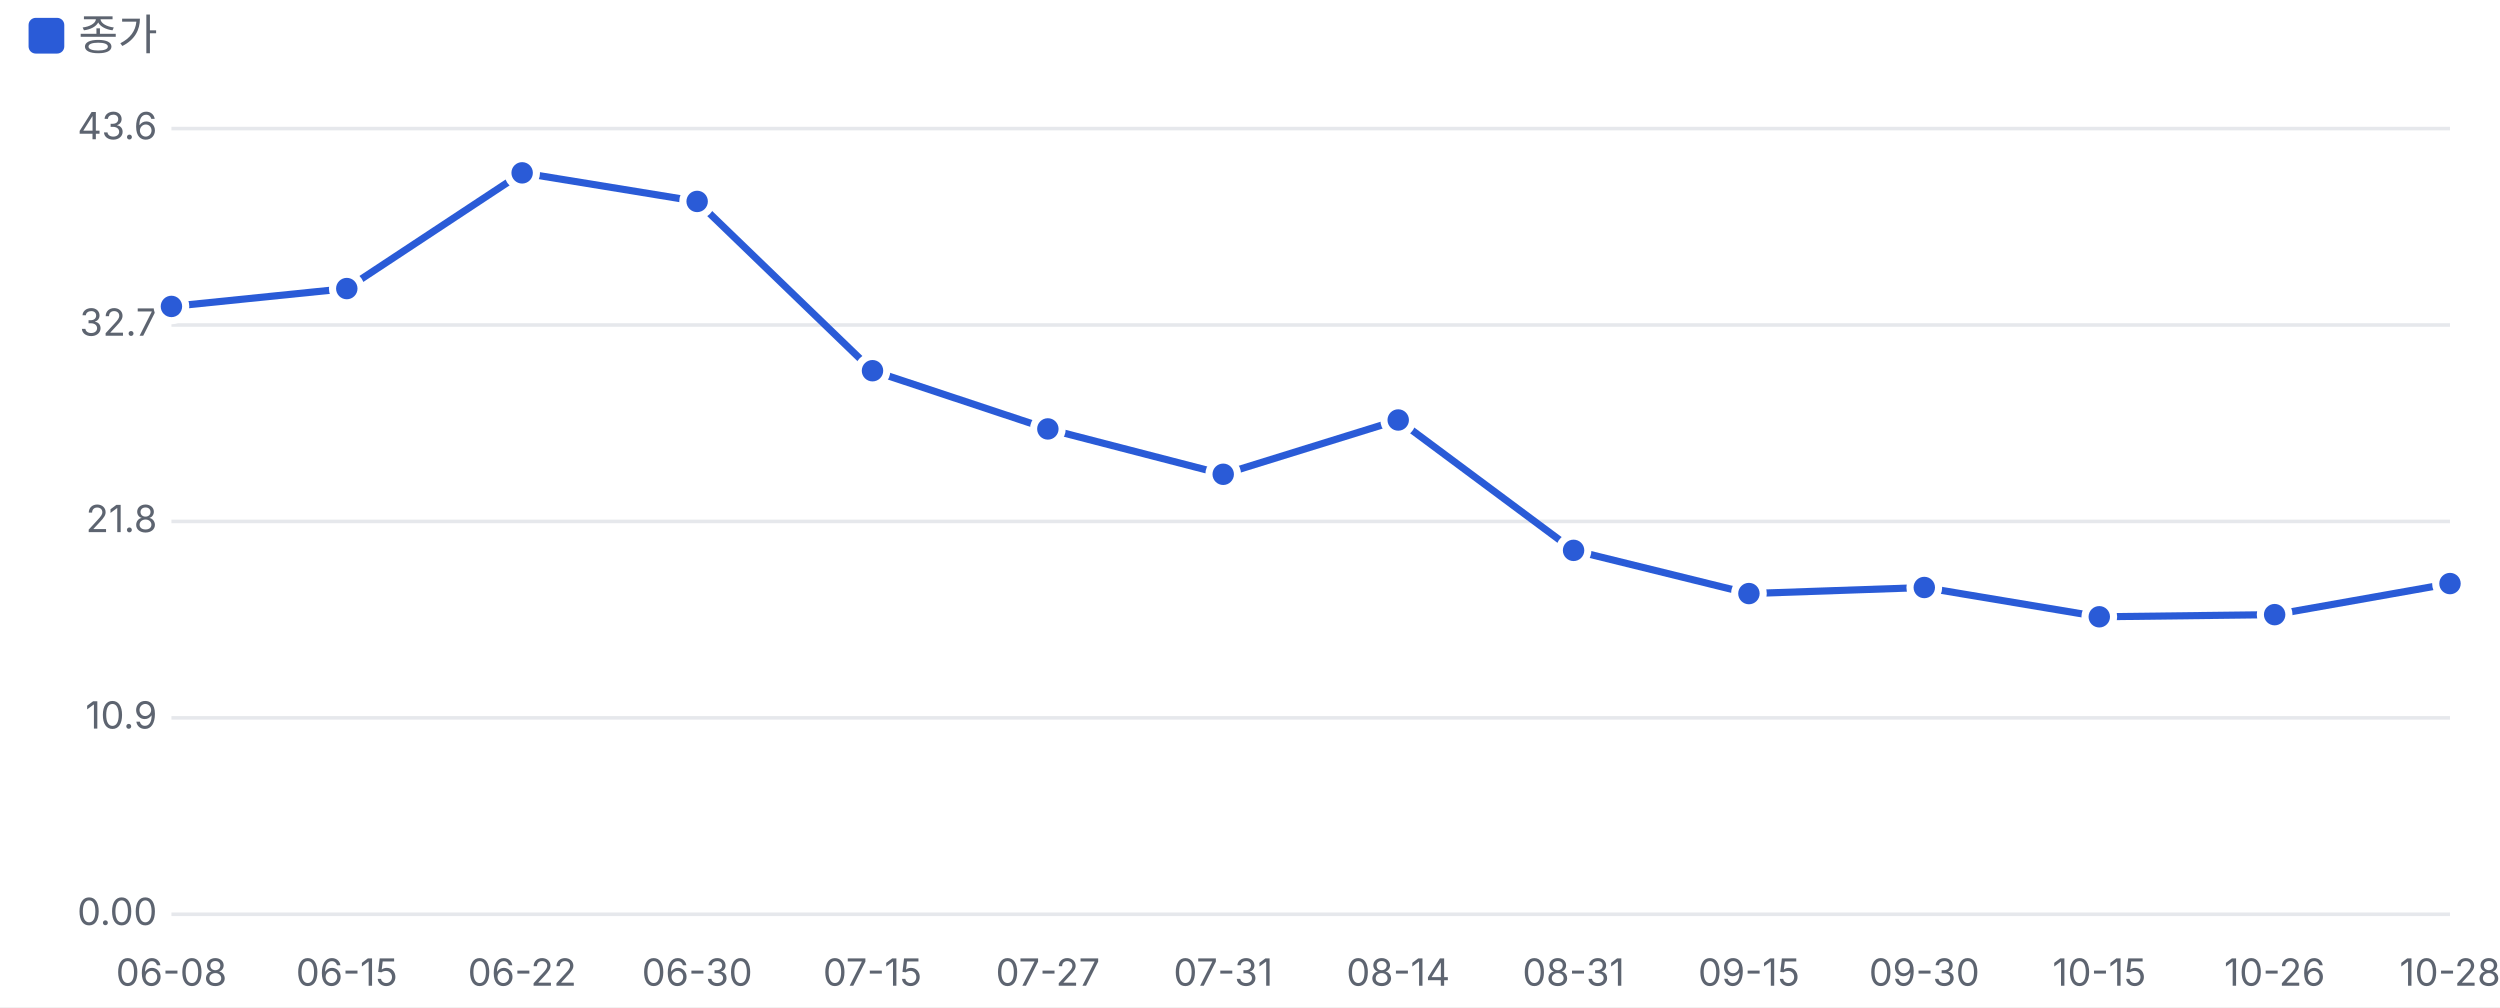
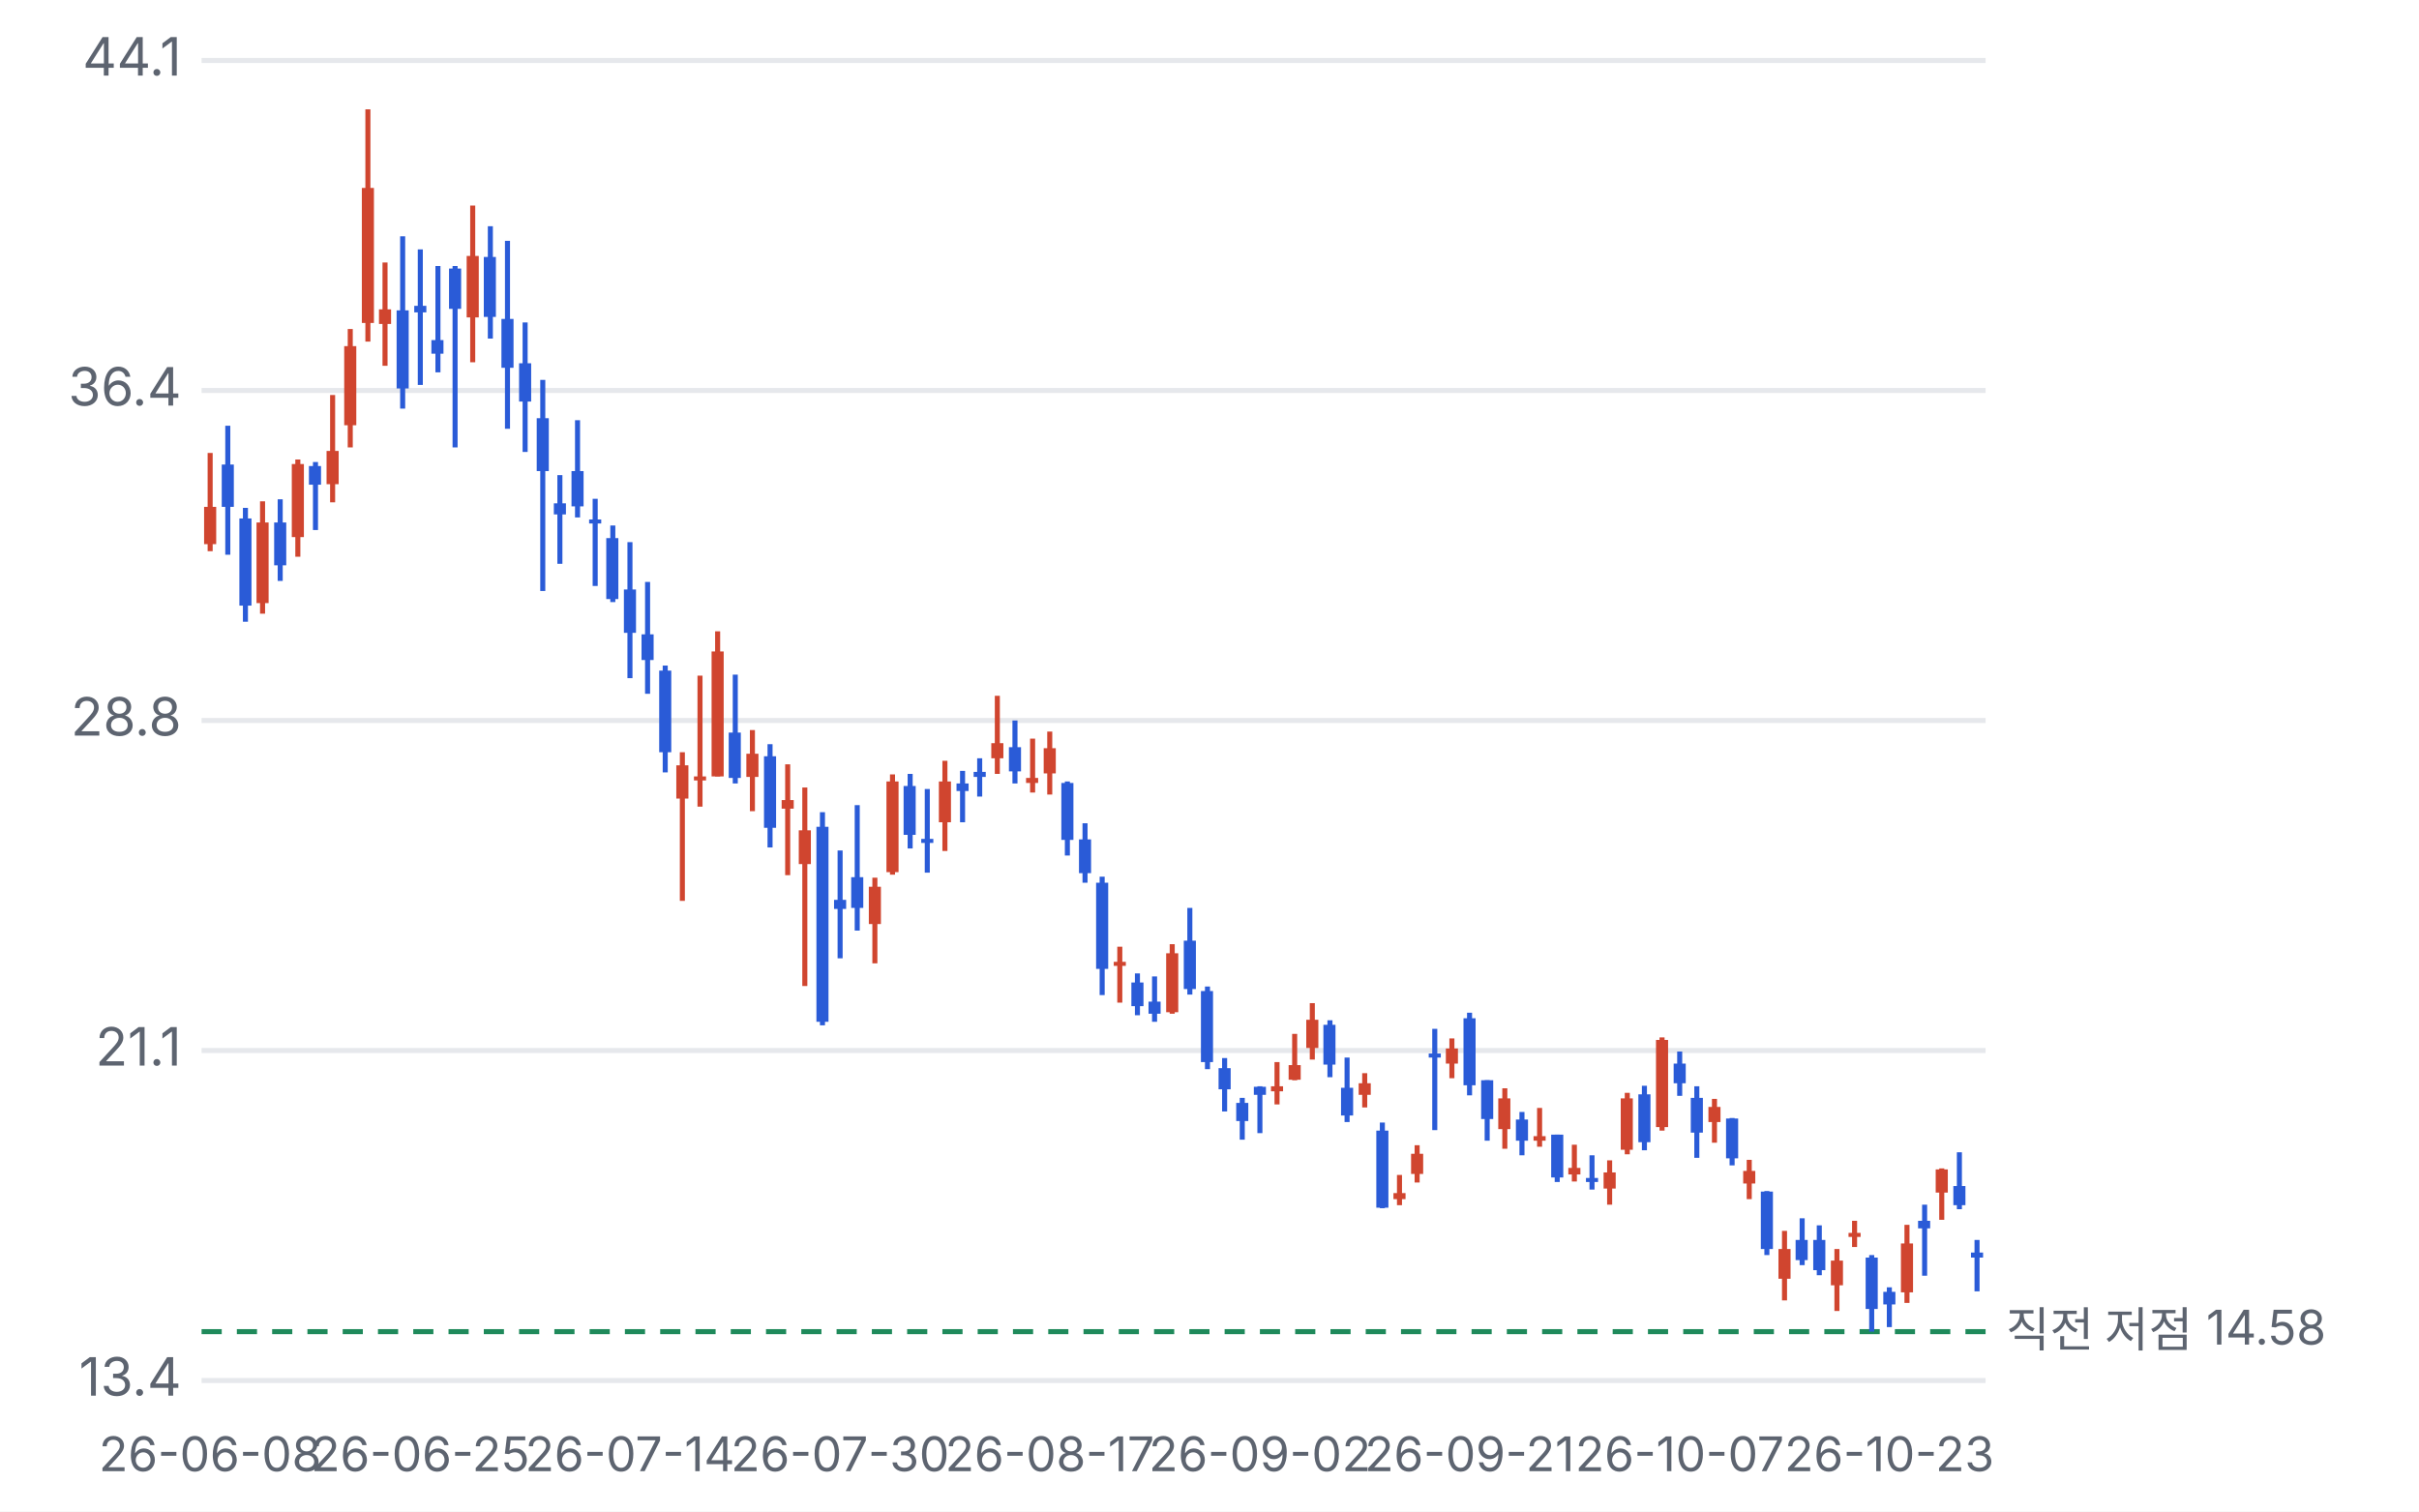
- <svg xmlns="http://www.w3.org/2000/svg" viewBox="0 0 700 282" width="700" height="282">
+ <svg xmlns="http://www.w3.org/2000/svg" viewBox="0 0 480 300" width="480" height="300">
  <style>text{fill:#5d6470;font-size:10.5px;font-family:-apple-system,'Apple SD Gothic Neo','Malgun Gothic',sans-serif}</style>
  <rect width="100%" height="100%" fill="#ffffff" />
-   <rect x="8" y="5" width="10" height="10" rx="2" fill="#2a5bd7" />
-   <text x="22" y="14" style="font-size:12px">종가</text>
-   <g transform="translate(0,22)">
-     <line x1="48" x2="686" y1="234.0" y2="234.0" stroke="#e6e8ec" />
-     <text x="44" y="237.0" text-anchor="end">0.00</text>
-     <line x1="48" x2="686" y1="179.0" y2="179.0" stroke="#e6e8ec" />
-     <text x="44" y="182.0" text-anchor="end">10.9</text>
-     <line x1="48" x2="686" y1="124.0" y2="124.0" stroke="#e6e8ec" />
-     <text x="44" y="127.0" text-anchor="end">21.8</text>
-     <line x1="48" x2="686" y1="69.0" y2="69.0" stroke="#e6e8ec" />
-     <text x="44" y="72.0" text-anchor="end">32.7</text>
-     <line x1="48" x2="686" y1="14.0" y2="14.0" stroke="#e6e8ec" />
-     <text x="44" y="17.0" text-anchor="end">43.6</text>
-     <text x="48.0" y="254" text-anchor="middle">06-08</text>
-     <text x="97.1" y="254" text-anchor="middle">06-15</text>
-     <text x="146.2" y="254" text-anchor="middle">06-22</text>
-     <text x="195.2" y="254" text-anchor="middle">06-30</text>
-     <text x="244.3" y="254" text-anchor="middle">07-15</text>
-     <text x="293.4" y="254" text-anchor="middle">07-27</text>
-     <text x="342.5" y="254" text-anchor="middle">07-31</text>
-     <text x="391.5" y="254" text-anchor="middle">08-14</text>
-     <text x="440.6" y="254" text-anchor="middle">08-31</text>
-     <text x="489.7" y="254" text-anchor="middle">09-15</text>
-     <text x="538.8" y="254" text-anchor="middle">09-30</text>
-     <text x="587.8" y="254" text-anchor="middle">10-15</text>
-     <text x="636.9" y="254" text-anchor="middle">10-26</text>
-     <text x="686.0" y="254" text-anchor="middle">10-28</text>
-     <polyline fill="none" stroke="#2a5bd7" stroke-width="2" points="48.0,63.8 97.1,58.8 146.2,26.4 195.2,34.4 244.3,81.8 293.4,98.1 342.5,110.8 391.5,95.6 440.6,132.1 489.7,144.2 538.8,142.5 587.8,150.7 636.9,150.1 686.0,141.4" />
-     <circle cx="48.0" cy="63.8" r="4" fill="#2a5bd7" stroke="#fff" stroke-width="2" />
-     <circle cx="97.1" cy="58.8" r="4" fill="#2a5bd7" stroke="#fff" stroke-width="2" />
-     <circle cx="146.2" cy="26.4" r="4" fill="#2a5bd7" stroke="#fff" stroke-width="2" />
-     <circle cx="195.2" cy="34.4" r="4" fill="#2a5bd7" stroke="#fff" stroke-width="2" />
-     <circle cx="244.3" cy="81.8" r="4" fill="#2a5bd7" stroke="#fff" stroke-width="2" />
-     <circle cx="293.4" cy="98.1" r="4" fill="#2a5bd7" stroke="#fff" stroke-width="2" />
-     <circle cx="342.5" cy="110.8" r="4" fill="#2a5bd7" stroke="#fff" stroke-width="2" />
-     <circle cx="391.5" cy="95.6" r="4" fill="#2a5bd7" stroke="#fff" stroke-width="2" />
-     <circle cx="440.6" cy="132.1" r="4" fill="#2a5bd7" stroke="#fff" stroke-width="2" />
-     <circle cx="489.7" cy="144.2" r="4" fill="#2a5bd7" stroke="#fff" stroke-width="2" />
-     <circle cx="538.8" cy="142.5" r="4" fill="#2a5bd7" stroke="#fff" stroke-width="2" />
-     <circle cx="587.8" cy="150.7" r="4" fill="#2a5bd7" stroke="#fff" stroke-width="2" />
-     <circle cx="636.9" cy="150.1" r="4" fill="#2a5bd7" stroke="#fff" stroke-width="2" />
-     <circle cx="686.0" cy="141.4" r="4" fill="#2a5bd7" stroke="#fff" stroke-width="2" />
+   <g transform="translate(0,0)">
+     <line x1="40" x2="394" y1="274.0" y2="274.0" stroke="#e6e8ec" />
+     <text x="36" y="277.0" text-anchor="end">13.4</text>
+     <line x1="40" x2="394" y1="208.5" y2="208.5" stroke="#e6e8ec" />
+     <text x="36" y="211.5" text-anchor="end">21.1</text>
+     <line x1="40" x2="394" y1="143.0" y2="143.0" stroke="#e6e8ec" />
+     <text x="36" y="146.0" text-anchor="end">28.8</text>
+     <line x1="40" x2="394" y1="77.5" y2="77.5" stroke="#e6e8ec" />
+     <text x="36" y="80.5" text-anchor="end">36.4</text>
+     <line x1="40" x2="394" y1="12.0" y2="12.0" stroke="#e6e8ec" />
+     <text x="36" y="15.0" text-anchor="end">44.1</text>
+     <line x1="40" x2="394" y1="264.3" y2="264.3" stroke="#1f8a5b" stroke-dasharray="4 3" />
+     <text x="398" y="267.3" style="font-size:9.5px">직전 저점 14.58</text>
+     <line x1="41.7" x2="41.7" y1="89.9" y2="109.4" stroke="#d0452f" />
+     <rect x="40.5" y="100.6" width="2.4" height="7.4" fill="#d0452f" />
+     <text x="41.7" y="292" text-anchor="middle" style="font-size:9.5px">26-06-08</text>
+     <line x1="45.2" x2="45.2" y1="84.5" y2="110.1" stroke="#2a5bd7" />
+     <rect x="44.0" y="92.2" width="2.4" height="8.4" fill="#2a5bd7" />
+     <line x1="48.7" x2="48.7" y1="100.8" y2="123.4" stroke="#2a5bd7" />
+     <rect x="47.5" y="102.9" width="2.4" height="17.3" fill="#2a5bd7" />
+     <line x1="52.1" x2="52.1" y1="99.5" y2="121.8" stroke="#d0452f" />
+     <rect x="50.9" y="103.7" width="2.4" height="16.0" fill="#d0452f" />
+     <line x1="55.6" x2="55.6" y1="99.1" y2="115.3" stroke="#2a5bd7" />
+     <rect x="54.4" y="103.7" width="2.4" height="8.5" fill="#2a5bd7" />
+     <line x1="59.1" x2="59.1" y1="91.2" y2="110.5" stroke="#d0452f" />
+     <rect x="57.9" y="92.1" width="2.4" height="14.5" fill="#d0452f" />
+     <line x1="62.6" x2="62.6" y1="91.7" y2="105.2" stroke="#2a5bd7" />
+     <rect x="61.3" y="92.5" width="2.4" height="3.7" fill="#2a5bd7" />
+     <line x1="66.0" x2="66.0" y1="78.4" y2="99.7" stroke="#d0452f" />
+     <rect x="64.8" y="89.5" width="2.4" height="6.6" fill="#d0452f" />
+     <line x1="69.5" x2="69.5" y1="65.3" y2="88.8" stroke="#d0452f" />
+     <rect x="68.3" y="68.7" width="2.4" height="15.7" fill="#d0452f" />
+     <line x1="73.0" x2="73.0" y1="21.7" y2="67.8" stroke="#d0452f" />
+     <rect x="71.8" y="37.3" width="2.4" height="26.8" fill="#d0452f" />
+     <line x1="76.4" x2="76.4" y1="52.1" y2="72.6" stroke="#d0452f" />
+     <rect x="75.2" y="61.4" width="2.4" height="2.9" fill="#d0452f" />
+     <line x1="79.9" x2="79.9" y1="46.9" y2="81.1" stroke="#2a5bd7" />
+     <rect x="78.7" y="61.6" width="2.4" height="15.5" fill="#2a5bd7" />
+     <line x1="83.4" x2="83.4" y1="49.5" y2="76.4" stroke="#2a5bd7" />
+     <rect x="82.2" y="60.7" width="2.4" height="1.3" fill="#2a5bd7" />
+     <text x="83.4" y="292" text-anchor="middle" style="font-size:9.5px">26-06-25</text>
+     <line x1="86.9" x2="86.9" y1="52.8" y2="73.9" stroke="#2a5bd7" />
+     <rect x="85.6" y="67.5" width="2.4" height="2.7" fill="#2a5bd7" />
+     <line x1="90.3" x2="90.3" y1="52.8" y2="88.8" stroke="#2a5bd7" />
+     <rect x="89.1" y="53.3" width="2.4" height="8.0" fill="#2a5bd7" />
+     <line x1="93.8" x2="93.8" y1="40.8" y2="71.9" stroke="#d0452f" />
+     <rect x="92.6" y="50.8" width="2.4" height="12.2" fill="#d0452f" />
+     <line x1="97.3" x2="97.3" y1="44.9" y2="67.2" stroke="#2a5bd7" />
+     <rect x="96.0" y="51.0" width="2.4" height="11.9" fill="#2a5bd7" />
+     <line x1="100.7" x2="100.7" y1="47.8" y2="85.1" stroke="#2a5bd7" />
+     <rect x="99.5" y="63.3" width="2.4" height="9.7" fill="#2a5bd7" />
+     <line x1="104.2" x2="104.2" y1="64.0" y2="89.7" stroke="#2a5bd7" />
+     <rect x="103.0" y="72.1" width="2.4" height="7.6" fill="#2a5bd7" />
+     <line x1="107.7" x2="107.7" y1="75.4" y2="117.3" stroke="#2a5bd7" />
+     <rect x="106.5" y="83.0" width="2.4" height="10.5" fill="#2a5bd7" />
+     <line x1="111.1" x2="111.1" y1="94.3" y2="111.9" stroke="#2a5bd7" />
+     <rect x="109.9" y="99.9" width="2.4" height="2.2" fill="#2a5bd7" />
+     <line x1="114.6" x2="114.6" y1="83.4" y2="102.7" stroke="#2a5bd7" />
+     <rect x="113.4" y="93.5" width="2.4" height="7.0" fill="#2a5bd7" />
+     <line x1="118.1" x2="118.1" y1="99.0" y2="116.3" stroke="#2a5bd7" />
+     <rect x="116.9" y="103.1" width="2.4" height="0.8" fill="#2a5bd7" />
+     <line x1="121.6" x2="121.6" y1="104.3" y2="119.5" stroke="#2a5bd7" />
+     <rect x="120.3" y="106.8" width="2.4" height="12.1" fill="#2a5bd7" />
+     <line x1="125.0" x2="125.0" y1="107.6" y2="134.6" stroke="#2a5bd7" />
+     <rect x="123.8" y="117.0" width="2.4" height="8.6" fill="#2a5bd7" />
+     <text x="125.0" y="292" text-anchor="middle" style="font-size:9.5px">26-07-14</text>
+     <line x1="128.5" x2="128.5" y1="115.5" y2="137.7" stroke="#2a5bd7" />
+     <rect x="127.3" y="125.9" width="2.4" height="5.1" fill="#2a5bd7" />
+     <line x1="132.0" x2="132.0" y1="132.1" y2="153.3" stroke="#2a5bd7" />
+     <rect x="130.8" y="133.1" width="2.4" height="16.2" fill="#2a5bd7" />
+     <line x1="135.4" x2="135.4" y1="149.3" y2="178.8" stroke="#d0452f" />
+     <rect x="134.2" y="151.9" width="2.4" height="6.6" fill="#d0452f" />
+     <line x1="138.9" x2="138.9" y1="134.1" y2="160.1" stroke="#d0452f" />
+     <rect x="137.7" y="154.1" width="2.4" height="0.8" fill="#d0452f" />
+     <line x1="142.4" x2="142.4" y1="125.3" y2="154.1" stroke="#d0452f" />
+     <rect x="141.2" y="129.3" width="2.4" height="24.8" fill="#d0452f" />
+     <line x1="145.9" x2="145.9" y1="133.9" y2="155.5" stroke="#2a5bd7" />
+     <rect x="144.6" y="145.4" width="2.4" height="9.0" fill="#2a5bd7" />
+     <line x1="149.3" x2="149.3" y1="144.9" y2="161.0" stroke="#d0452f" />
+     <rect x="148.1" y="149.6" width="2.4" height="4.6" fill="#d0452f" />
+     <line x1="152.8" x2="152.8" y1="147.7" y2="168.2" stroke="#2a5bd7" />
+     <rect x="151.6" y="150.1" width="2.4" height="14.2" fill="#2a5bd7" />
+     <line x1="156.3" x2="156.3" y1="151.7" y2="173.7" stroke="#d0452f" />
+     <rect x="155.1" y="158.8" width="2.4" height="1.7" fill="#d0452f" />
+     <line x1="159.7" x2="159.7" y1="156.3" y2="195.7" stroke="#d0452f" />
+     <rect x="158.5" y="164.8" width="2.4" height="6.7" fill="#d0452f" />
+     <line x1="163.2" x2="163.2" y1="161.2" y2="203.5" stroke="#2a5bd7" />
+     <rect x="162.0" y="164.1" width="2.4" height="38.7" fill="#2a5bd7" />
+     <line x1="166.7" x2="166.7" y1="168.8" y2="190.2" stroke="#2a5bd7" />
+     <rect x="165.5" y="178.6" width="2.4" height="1.8" fill="#2a5bd7" />
+     <text x="166.7" y="292" text-anchor="middle" style="font-size:9.5px">26-07-30</text>
+     <line x1="170.1" x2="170.1" y1="159.8" y2="184.7" stroke="#2a5bd7" />
+     <rect x="168.9" y="174.1" width="2.4" height="6.1" fill="#2a5bd7" />
+     <line x1="173.6" x2="173.6" y1="174.2" y2="191.2" stroke="#d0452f" />
+     <rect x="172.4" y="176.0" width="2.4" height="7.4" fill="#d0452f" />
+     <line x1="177.1" x2="177.1" y1="153.7" y2="173.6" stroke="#d0452f" />
+     <rect x="175.9" y="155.1" width="2.4" height="18.0" fill="#d0452f" />
+     <line x1="180.6" x2="180.6" y1="153.6" y2="168.4" stroke="#2a5bd7" />
+     <rect x="179.3" y="156.0" width="2.4" height="9.7" fill="#2a5bd7" />
+     <line x1="184.0" x2="184.0" y1="156.6" y2="173.2" stroke="#2a5bd7" />
+     <rect x="182.8" y="166.5" width="2.4" height="0.8" fill="#2a5bd7" />
+     <line x1="187.5" x2="187.5" y1="151.0" y2="168.9" stroke="#d0452f" />
+     <rect x="186.3" y="155.1" width="2.4" height="8.1" fill="#d0452f" />
+     <line x1="191.0" x2="191.0" y1="153.0" y2="163.2" stroke="#2a5bd7" />
+     <rect x="189.8" y="155.5" width="2.4" height="1.5" fill="#2a5bd7" />
+     <line x1="194.4" x2="194.4" y1="150.5" y2="158.1" stroke="#2a5bd7" />
+     <rect x="193.2" y="153.2" width="2.4" height="1.0" fill="#2a5bd7" />
+     <line x1="197.9" x2="197.9" y1="138.1" y2="153.6" stroke="#d0452f" />
+     <rect x="196.7" y="147.5" width="2.4" height="3.0" fill="#d0452f" />
+     <line x1="201.4" x2="201.4" y1="143.0" y2="155.5" stroke="#2a5bd7" />
+     <rect x="200.2" y="148.3" width="2.4" height="4.8" fill="#2a5bd7" />
+     <line x1="204.9" x2="204.9" y1="146.6" y2="157.3" stroke="#d0452f" />
+     <rect x="203.6" y="154.4" width="2.4" height="1.0" fill="#d0452f" />
+     <line x1="208.3" x2="208.3" y1="145.2" y2="157.7" stroke="#d0452f" />
+     <rect x="207.1" y="148.5" width="2.4" height="5.0" fill="#d0452f" />
+     <text x="208.3" y="292" text-anchor="middle" style="font-size:9.5px">26-08-17</text>
+     <line x1="211.8" x2="211.8" y1="155.1" y2="169.8" stroke="#2a5bd7" />
+     <rect x="210.6" y="155.4" width="2.4" height="11.3" fill="#2a5bd7" />
+     <line x1="215.3" x2="215.3" y1="163.4" y2="175.2" stroke="#2a5bd7" />
+     <rect x="214.1" y="166.6" width="2.4" height="6.7" fill="#2a5bd7" />
+     <line x1="218.7" x2="218.7" y1="174.0" y2="197.5" stroke="#2a5bd7" />
+     <rect x="217.5" y="175.2" width="2.4" height="17.1" fill="#2a5bd7" />
+     <line x1="222.2" x2="222.2" y1="187.9" y2="199.0" stroke="#d0452f" />
+     <rect x="221.0" y="190.9" width="2.4" height="0.8" fill="#d0452f" />
+     <line x1="225.7" x2="225.7" y1="193.2" y2="201.5" stroke="#2a5bd7" />
+     <rect x="224.5" y="195.0" width="2.4" height="4.7" fill="#2a5bd7" />
+     <line x1="229.1" x2="229.1" y1="193.8" y2="202.8" stroke="#2a5bd7" />
+     <rect x="227.9" y="198.8" width="2.4" height="2.4" fill="#2a5bd7" />
+     <line x1="232.6" x2="232.6" y1="187.4" y2="201.2" stroke="#d0452f" />
+     <rect x="231.4" y="189.2" width="2.4" height="11.7" fill="#d0452f" />
+     <line x1="236.1" x2="236.1" y1="180.2" y2="197.4" stroke="#2a5bd7" />
+     <rect x="234.9" y="186.7" width="2.4" height="9.6" fill="#2a5bd7" />
+     <line x1="239.6" x2="239.6" y1="195.8" y2="212.2" stroke="#2a5bd7" />
+     <rect x="238.3" y="196.7" width="2.4" height="14.1" fill="#2a5bd7" />
+     <line x1="243.0" x2="243.0" y1="210.0" y2="220.6" stroke="#2a5bd7" />
+     <rect x="241.8" y="212.0" width="2.4" height="4.2" fill="#2a5bd7" />
+     <line x1="246.5" x2="246.5" y1="217.9" y2="226.2" stroke="#2a5bd7" />
+     <rect x="245.3" y="218.9" width="2.4" height="3.6" fill="#2a5bd7" />
+     <line x1="250.0" x2="250.0" y1="215.6" y2="224.9" stroke="#2a5bd7" />
+     <rect x="248.8" y="215.7" width="2.4" height="1.6" fill="#2a5bd7" />
+     <text x="250.0" y="292" text-anchor="middle" style="font-size:9.5px">26-09-02</text>
+     <line x1="253.4" x2="253.4" y1="210.8" y2="219.2" stroke="#d0452f" />
+     <rect x="252.2" y="215.6" width="2.4" height="1.0" fill="#d0452f" />
+     <line x1="256.9" x2="256.9" y1="205.2" y2="214.4" stroke="#d0452f" />
+     <rect x="255.7" y="211.4" width="2.4" height="2.9" fill="#d0452f" />
+     <line x1="260.4" x2="260.4" y1="199.1" y2="210.3" stroke="#d0452f" />
+     <rect x="259.2" y="202.4" width="2.4" height="5.6" fill="#d0452f" />
+     <line x1="263.9" x2="263.9" y1="202.5" y2="213.8" stroke="#2a5bd7" />
+     <rect x="262.6" y="203.4" width="2.4" height="7.9" fill="#2a5bd7" />
+     <line x1="267.3" x2="267.3" y1="209.9" y2="222.7" stroke="#2a5bd7" />
+     <rect x="266.1" y="215.9" width="2.4" height="5.5" fill="#2a5bd7" />
+     <line x1="270.8" x2="270.8" y1="213.0" y2="219.8" stroke="#d0452f" />
+     <rect x="269.6" y="215.0" width="2.4" height="2.3" fill="#d0452f" />
+     <line x1="274.3" x2="274.3" y1="222.8" y2="239.8" stroke="#2a5bd7" />
+     <rect x="273.1" y="224.4" width="2.4" height="15.3" fill="#2a5bd7" />
+     <line x1="277.7" x2="277.7" y1="233.2" y2="239.2" stroke="#d0452f" />
+     <rect x="276.5" y="236.8" width="2.4" height="1.2" fill="#d0452f" />
+     <line x1="281.2" x2="281.2" y1="227.3" y2="234.7" stroke="#d0452f" />
+     <rect x="280.0" y="229.0" width="2.4" height="4.0" fill="#d0452f" />
+     <line x1="284.7" x2="284.7" y1="204.2" y2="224.3" stroke="#2a5bd7" />
+     <rect x="283.5" y="209.1" width="2.4" height="0.8" fill="#2a5bd7" />
+     <line x1="288.1" x2="288.1" y1="206.1" y2="214.0" stroke="#d0452f" />
+     <rect x="286.9" y="208.1" width="2.4" height="3.0" fill="#d0452f" />
+     <line x1="291.6" x2="291.6" y1="201.0" y2="217.4" stroke="#2a5bd7" />
+     <rect x="290.4" y="202.1" width="2.4" height="13.3" fill="#2a5bd7" />
+     <text x="291.6" y="292" text-anchor="middle" style="font-size:9.5px">26-09-21</text>
+     <line x1="295.1" x2="295.1" y1="214.4" y2="226.4" stroke="#2a5bd7" />
+     <rect x="293.9" y="214.4" width="2.4" height="7.7" fill="#2a5bd7" />
+     <line x1="298.6" x2="298.6" y1="216.0" y2="228.0" stroke="#d0452f" />
+     <rect x="297.3" y="218.0" width="2.4" height="6.1" fill="#d0452f" />
+     <line x1="302.0" x2="302.0" y1="220.7" y2="229.3" stroke="#2a5bd7" />
+     <rect x="300.8" y="222.2" width="2.4" height="4.2" fill="#2a5bd7" />
+     <line x1="305.5" x2="305.5" y1="219.9" y2="227.6" stroke="#d0452f" />
+     <rect x="304.3" y="225.5" width="2.4" height="0.9" fill="#d0452f" />
+     <line x1="309.0" x2="309.0" y1="225.2" y2="234.6" stroke="#2a5bd7" />
+     <rect x="307.8" y="225.2" width="2.4" height="8.5" fill="#2a5bd7" />
+     <line x1="312.4" x2="312.4" y1="227.2" y2="234.5" stroke="#d0452f" />
+     <rect x="311.2" y="231.8" width="2.4" height="1.3" fill="#d0452f" />
+     <line x1="315.9" x2="315.9" y1="229.3" y2="236.1" stroke="#2a5bd7" />
+     <rect x="314.7" y="233.8" width="2.4" height="0.8" fill="#2a5bd7" />
+     <line x1="319.4" x2="319.4" y1="230.3" y2="239.1" stroke="#d0452f" />
+     <rect x="318.2" y="232.7" width="2.4" height="3.2" fill="#d0452f" />
+     <line x1="322.9" x2="322.9" y1="216.9" y2="229.1" stroke="#d0452f" />
+     <rect x="321.6" y="218.0" width="2.4" height="10.2" fill="#d0452f" />
+     <line x1="326.3" x2="326.3" y1="215.5" y2="228.3" stroke="#2a5bd7" />
+     <rect x="325.1" y="217.2" width="2.4" height="9.5" fill="#2a5bd7" />
+     <line x1="329.8" x2="329.8" y1="205.9" y2="224.4" stroke="#d0452f" />
+     <rect x="328.6" y="206.4" width="2.4" height="17.3" fill="#d0452f" />
+     <line x1="333.3" x2="333.3" y1="208.7" y2="217.5" stroke="#2a5bd7" />
+     <rect x="332.1" y="211.1" width="2.4" height="3.9" fill="#2a5bd7" />
+     <text x="333.3" y="292" text-anchor="middle" style="font-size:9.5px">26-10-07</text>
+     <line x1="336.7" x2="336.7" y1="215.6" y2="229.8" stroke="#2a5bd7" />
+     <rect x="335.5" y="217.9" width="2.4" height="6.9" fill="#2a5bd7" />
+     <line x1="340.2" x2="340.2" y1="218.1" y2="226.8" stroke="#d0452f" />
+     <rect x="339.0" y="219.7" width="2.4" height="3.0" fill="#d0452f" />
+     <line x1="343.7" x2="343.7" y1="221.9" y2="231.3" stroke="#2a5bd7" />
+     <rect x="342.5" y="222.0" width="2.4" height="7.9" fill="#2a5bd7" />
+     <line x1="347.1" x2="347.1" y1="230.2" y2="238.0" stroke="#d0452f" />
+     <rect x="345.9" y="232.4" width="2.4" height="2.5" fill="#d0452f" />
+     <line x1="350.6" x2="350.6" y1="236.4" y2="249.1" stroke="#2a5bd7" />
+     <rect x="349.4" y="236.5" width="2.4" height="11.4" fill="#2a5bd7" />
+     <line x1="354.1" x2="354.1" y1="244.3" y2="258.1" stroke="#d0452f" />
+     <rect x="352.9" y="247.9" width="2.4" height="5.9" fill="#d0452f" />
+     <line x1="357.6" x2="357.6" y1="241.8" y2="251.1" stroke="#2a5bd7" />
+     <rect x="356.3" y="246.1" width="2.4" height="4.0" fill="#2a5bd7" />
+     <line x1="361.0" x2="361.0" y1="243.2" y2="253.1" stroke="#2a5bd7" />
+     <rect x="359.8" y="246.1" width="2.4" height="6.0" fill="#2a5bd7" />
+     <line x1="364.5" x2="364.5" y1="247.9" y2="260.2" stroke="#d0452f" />
+     <rect x="363.3" y="250.2" width="2.4" height="4.9" fill="#d0452f" />
+     <line x1="368.0" x2="368.0" y1="242.3" y2="247.5" stroke="#d0452f" />
+     <rect x="366.8" y="244.7" width="2.4" height="0.8" fill="#d0452f" />
+     <line x1="371.4" x2="371.4" y1="249.1" y2="264.3" stroke="#2a5bd7" />
+     <rect x="370.2" y="249.6" width="2.4" height="10.2" fill="#2a5bd7" />
+     <line x1="374.9" x2="374.9" y1="255.5" y2="263.4" stroke="#2a5bd7" />
+     <rect x="373.7" y="256.4" width="2.4" height="2.5" fill="#2a5bd7" />
+     <text x="374.9" y="292" text-anchor="middle" style="font-size:9.5px">26-10-23</text>
+     <line x1="378.4" x2="378.4" y1="243.1" y2="258.6" stroke="#d0452f" />
+     <rect x="377.2" y="246.8" width="2.4" height="9.7" fill="#d0452f" />
+     <line x1="381.9" x2="381.9" y1="239.1" y2="253.2" stroke="#2a5bd7" />
+     <rect x="380.6" y="242.3" width="2.4" height="1.5" fill="#2a5bd7" />
+     <line x1="385.3" x2="385.3" y1="231.9" y2="242.1" stroke="#d0452f" />
+     <rect x="384.1" y="232.1" width="2.4" height="4.6" fill="#d0452f" />
+     <line x1="388.8" x2="388.8" y1="228.7" y2="240.0" stroke="#2a5bd7" />
+     <rect x="387.6" y="235.4" width="2.4" height="3.8" fill="#2a5bd7" />
+     <line x1="392.3" x2="392.3" y1="246.1" y2="256.3" stroke="#2a5bd7" />
+     <rect x="391.1" y="248.6" width="2.4" height="1.0" fill="#2a5bd7" />
  </g>
</svg>
